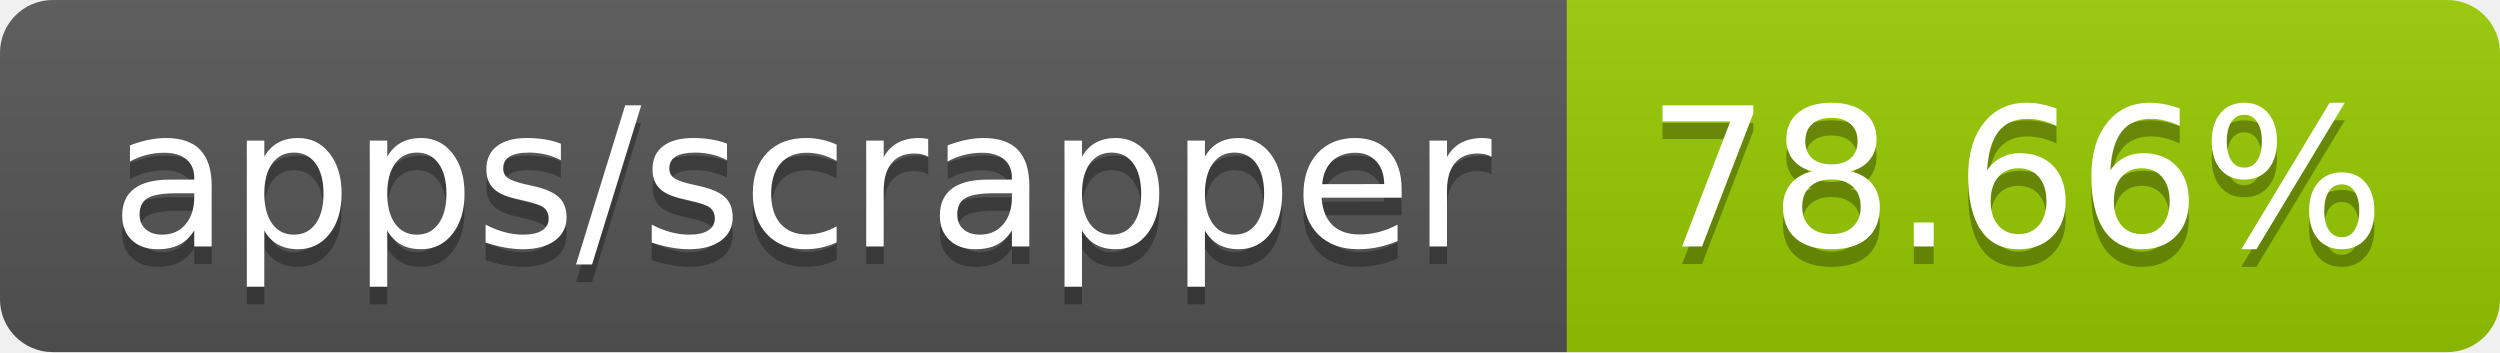
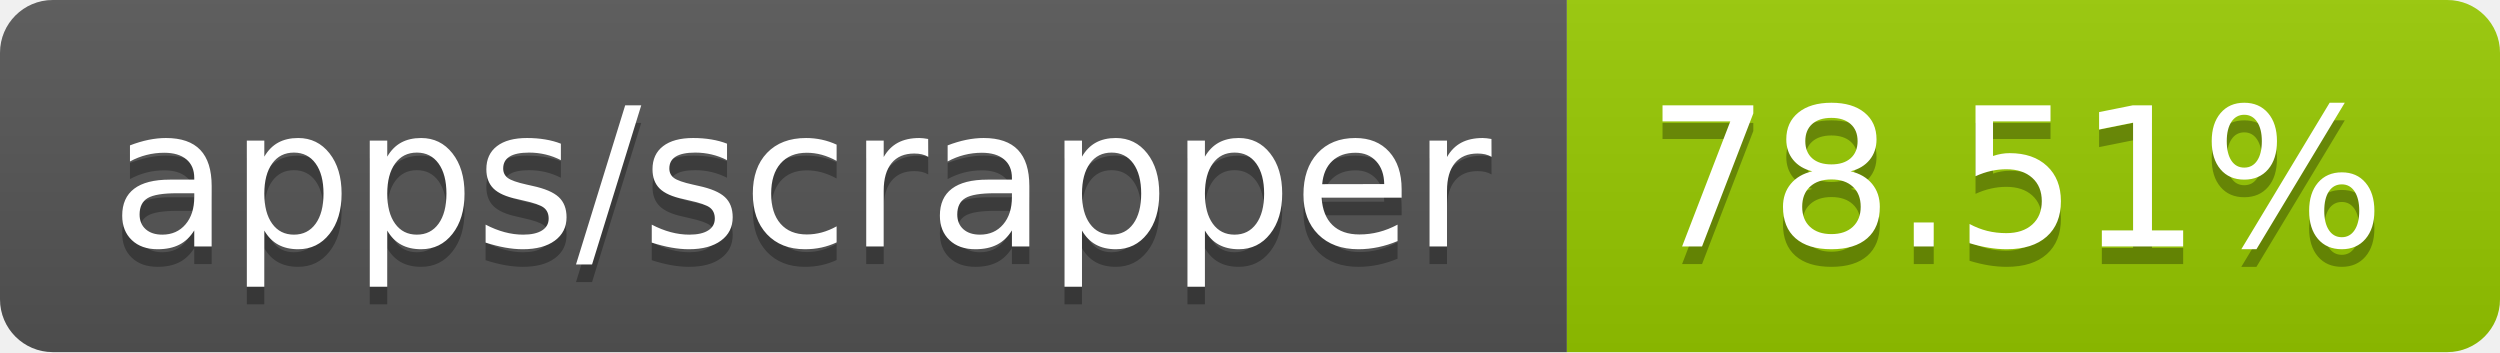
- <svg xmlns="http://www.w3.org/2000/svg" width="142" height="20" role="img" aria-label="apps/scrapper: 78.66%">
+ <svg xmlns="http://www.w3.org/2000/svg" width="142" height="20" role="img" aria-label="apps/scrapper: 78.51%">
  <linearGradient id="s" x2="0" y2="100%">
    <stop offset="0" stop-color="#bbb" stop-opacity=".1" />
    <stop offset="1" stop-opacity=".1" />
  </linearGradient>
  <clipPath id="r">
    <rect width="142" height="20" rx="3" fill="#fff" />
  </clipPath>
  <g clip-path="url(#r)">
    <rect width="89" height="20" fill="#555" />
    <rect x="89" width="53" height="20" fill="#97ca00" />
    <rect width="142" height="20" fill="url(#s)" />
  </g>
  <g fill="#fff" text-anchor="middle" font-family="Verdana,Geneva,DejaVu Sans,sans-serif" text-rendering="geometricPrecision" font-size="110">
    <text aria-hidden="true" x="455" y="150" fill="#010101" fill-opacity=".3" transform="scale(.1)" textLength="790">apps/scrapper</text>
    <text x="455" y="140" transform="scale(.1)" fill="#fff" textLength="790">apps/scrapper</text>
-     <text aria-hidden="true" x="1145" y="150" fill="#010101" fill-opacity=".3" transform="scale(.1)" textLength="430">78.66%</text>
-     <text x="1145" y="140" transform="scale(.1)" fill="#fff" textLength="430">78.66%</text>
+     <text aria-hidden="true" x="1145" y="150" fill="#010101" fill-opacity=".3" transform="scale(.1)" textLength="430">78.51%</text>
+     <text x="1145" y="140" transform="scale(.1)" fill="#fff" textLength="430">78.51%</text>
  </g>
</svg>
